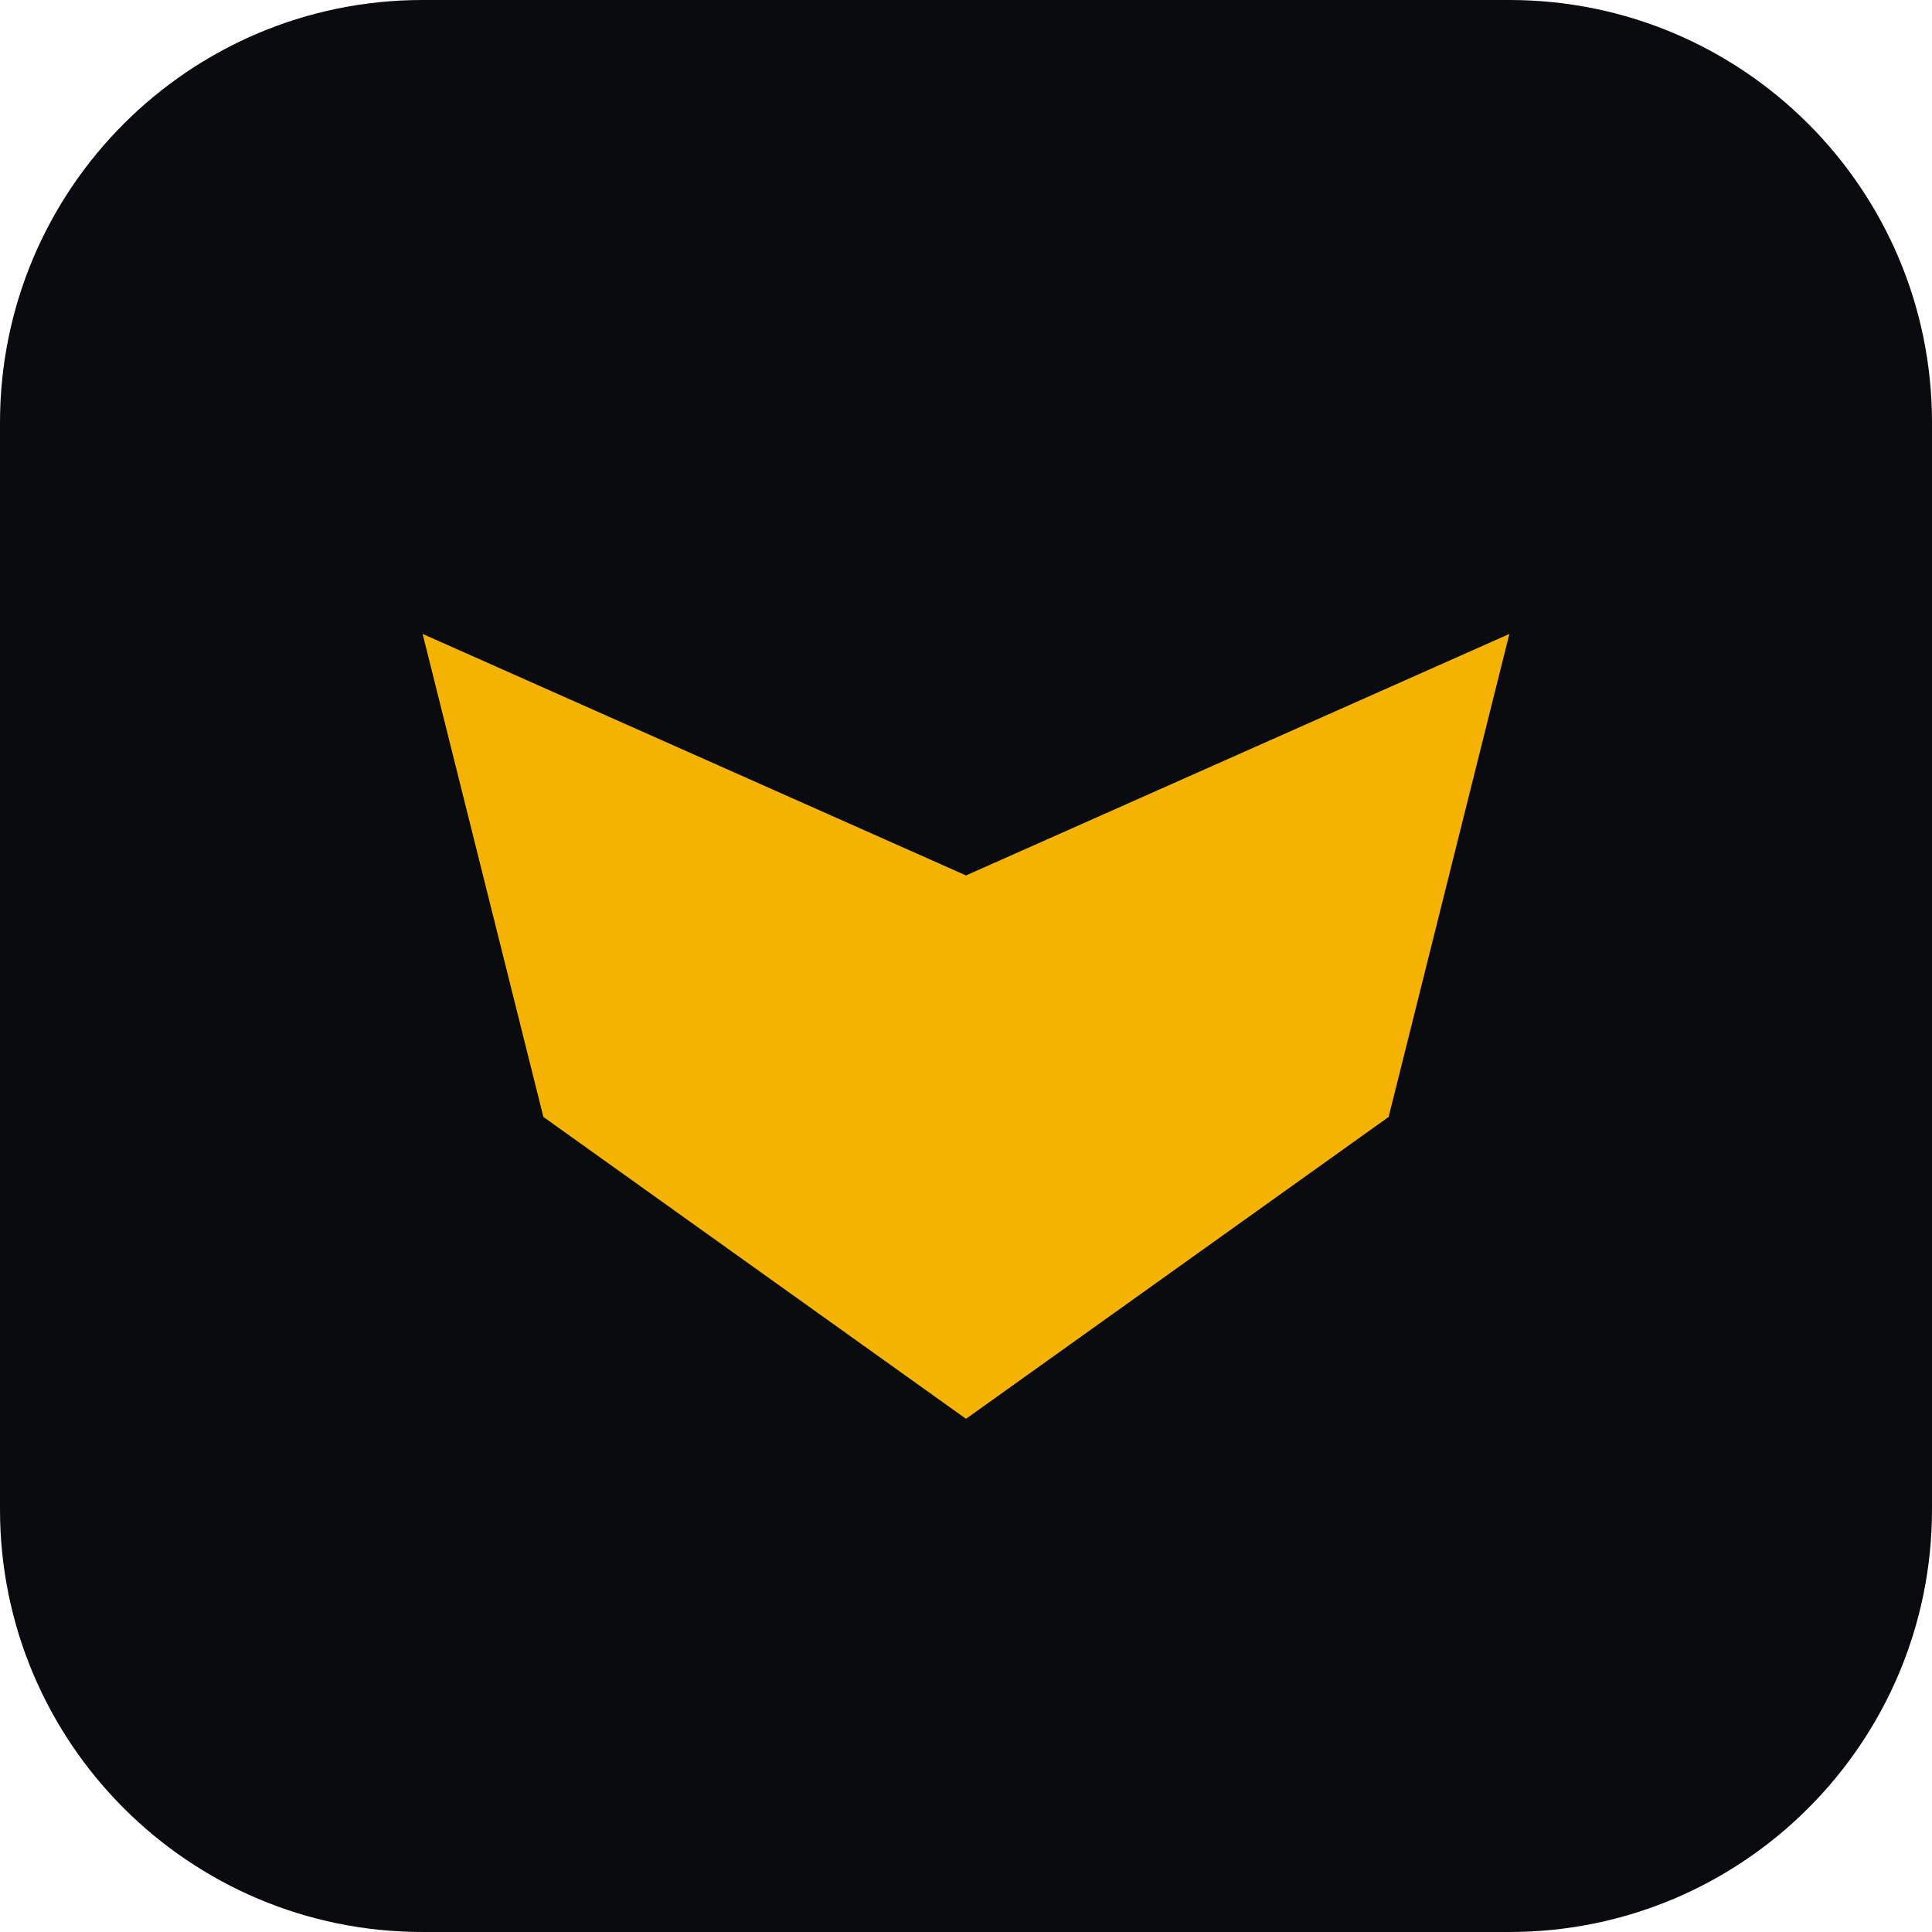
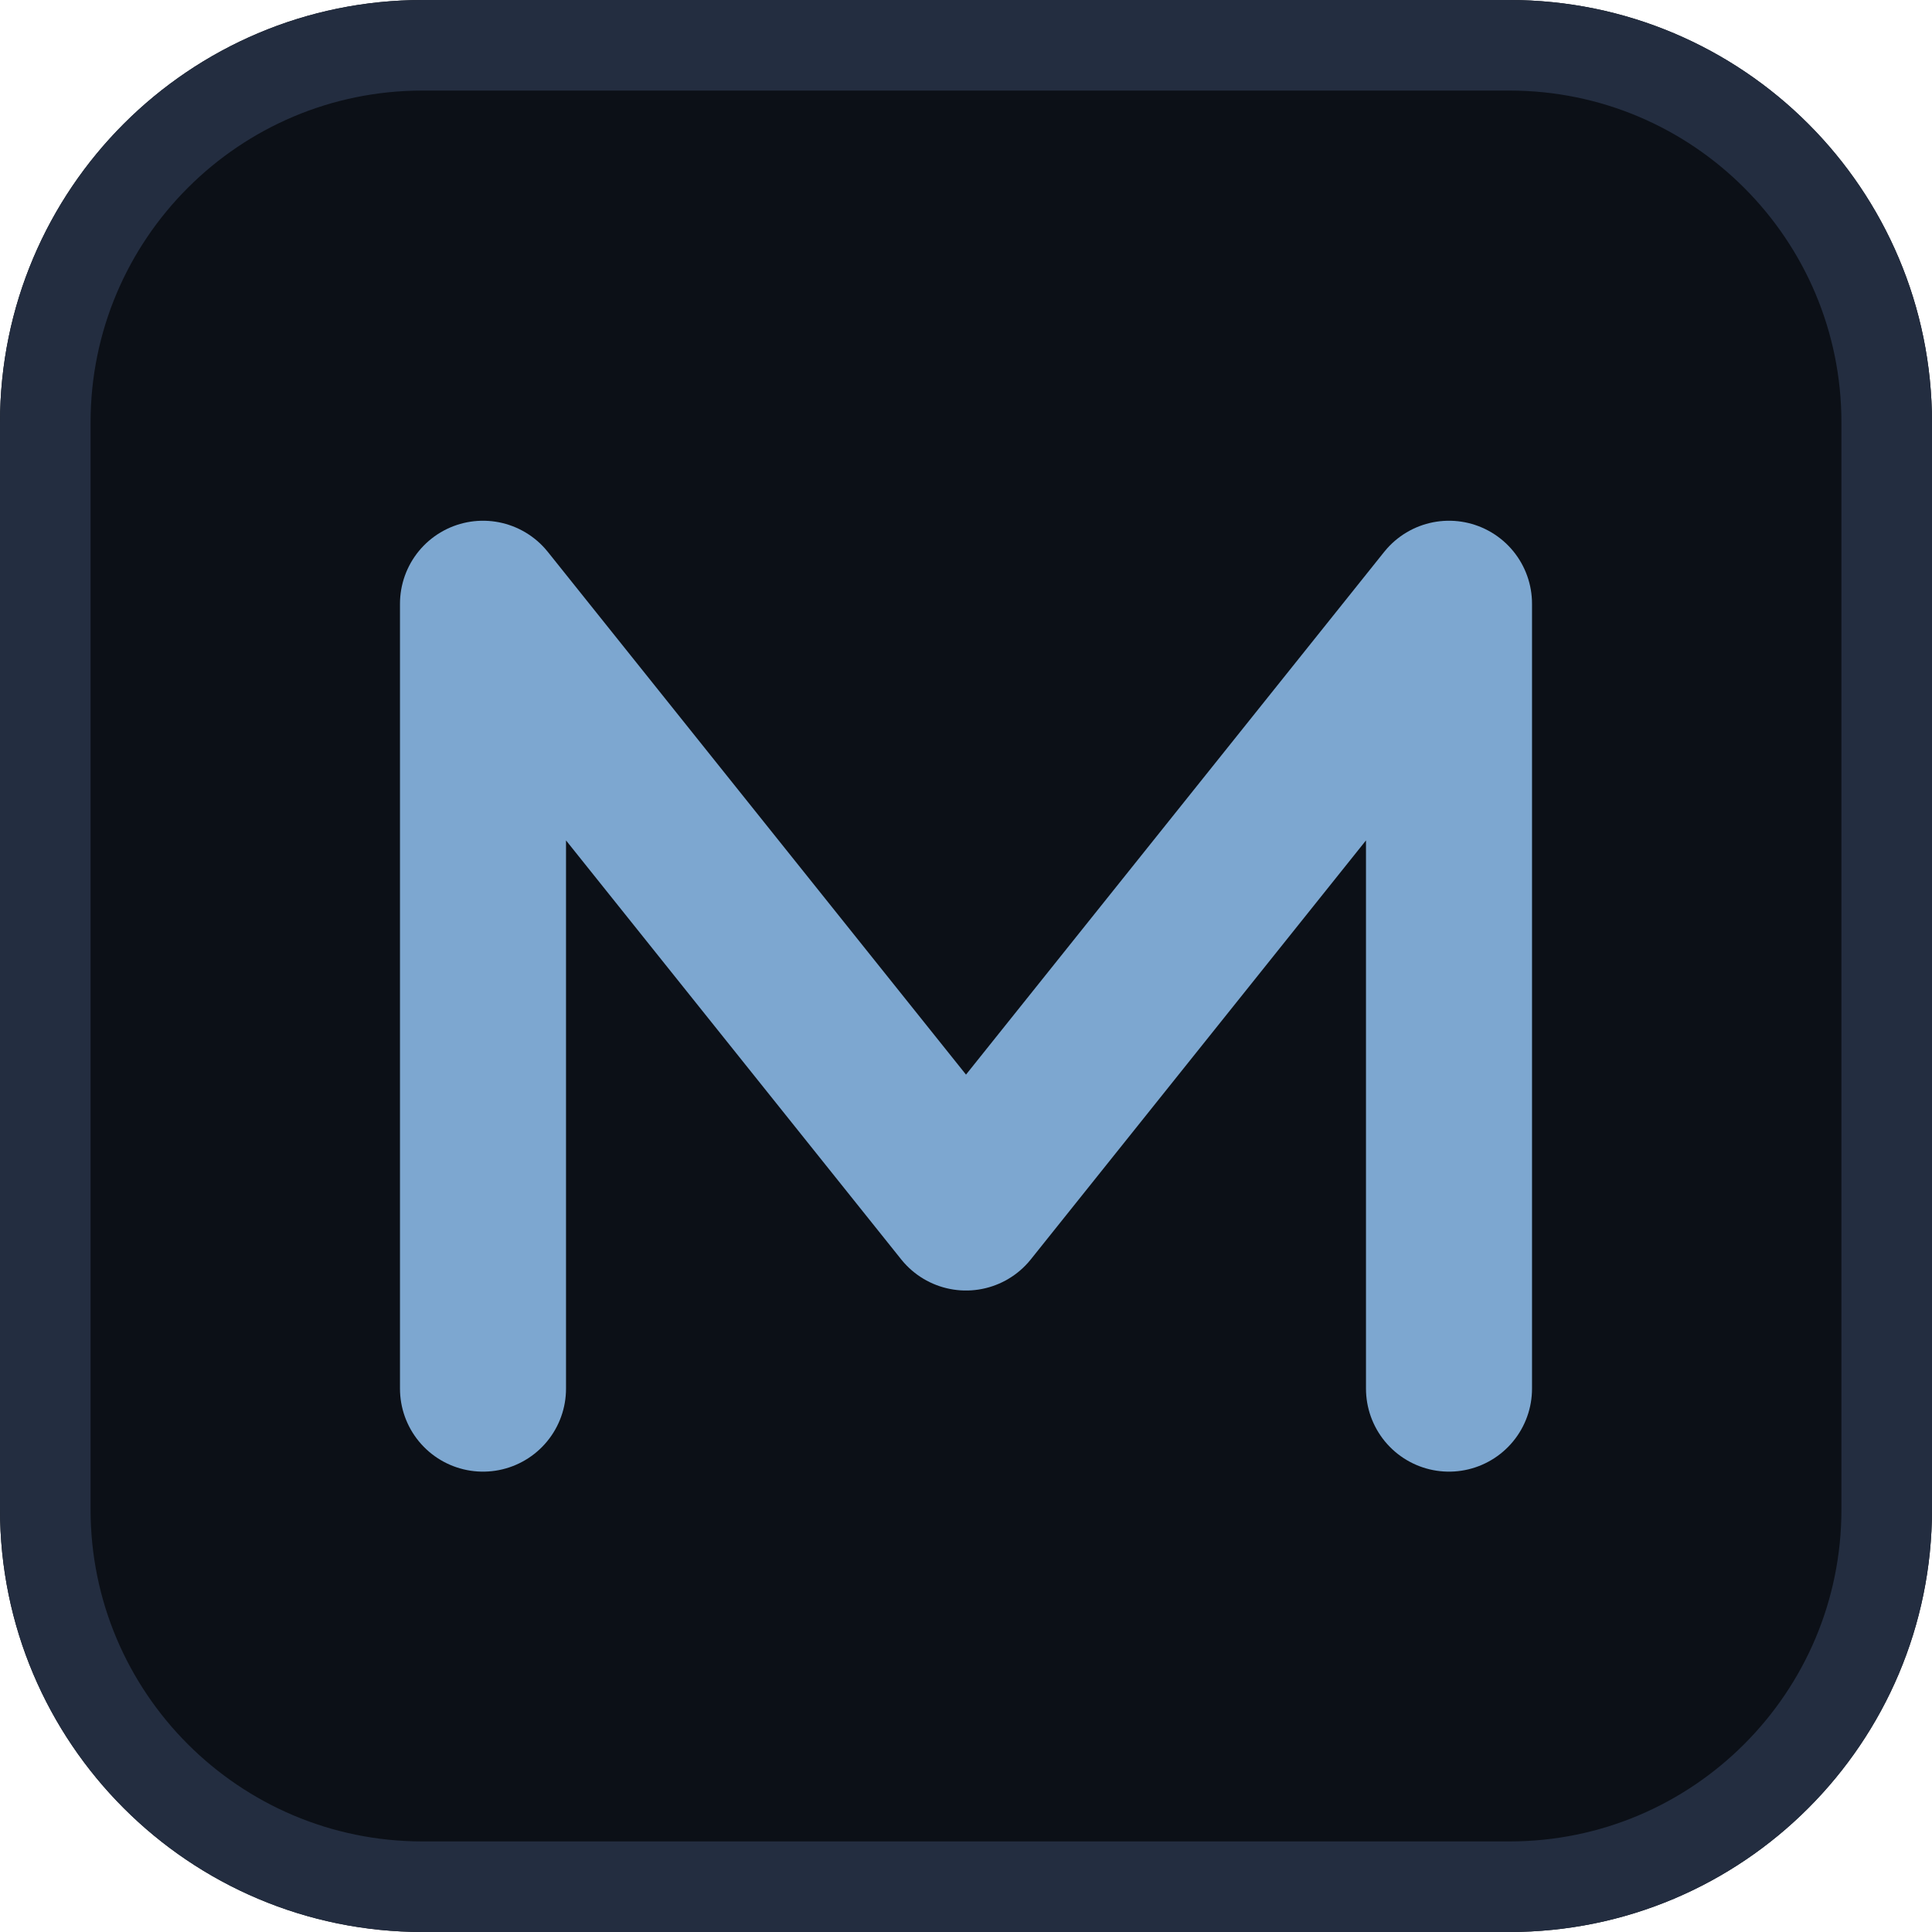
<svg xmlns="http://www.w3.org/2000/svg" viewBox="0 0 64 64">
-   <rect width="64" height="64" rx="14" fill="#0A0B0E" />
-   <path d="M14 21 L32 29 L50 21 L46 37 L32 47 L18 37 Z" fill="#F5B301" />
+   <rect width="64" height="64" rx="14" fill="#0c1017" />
+   <rect x="1.5" y="1.5" width="61" height="61" rx="12.5" fill="none" stroke="#232d40" stroke-width="3" />
+   <path d="M 16 46 L 16 20 L 32 40 L 48 20 L 48 46" fill="none" stroke="#7da7d0" stroke-width="5.5" stroke-linecap="round" stroke-linejoin="round" />
</svg>
